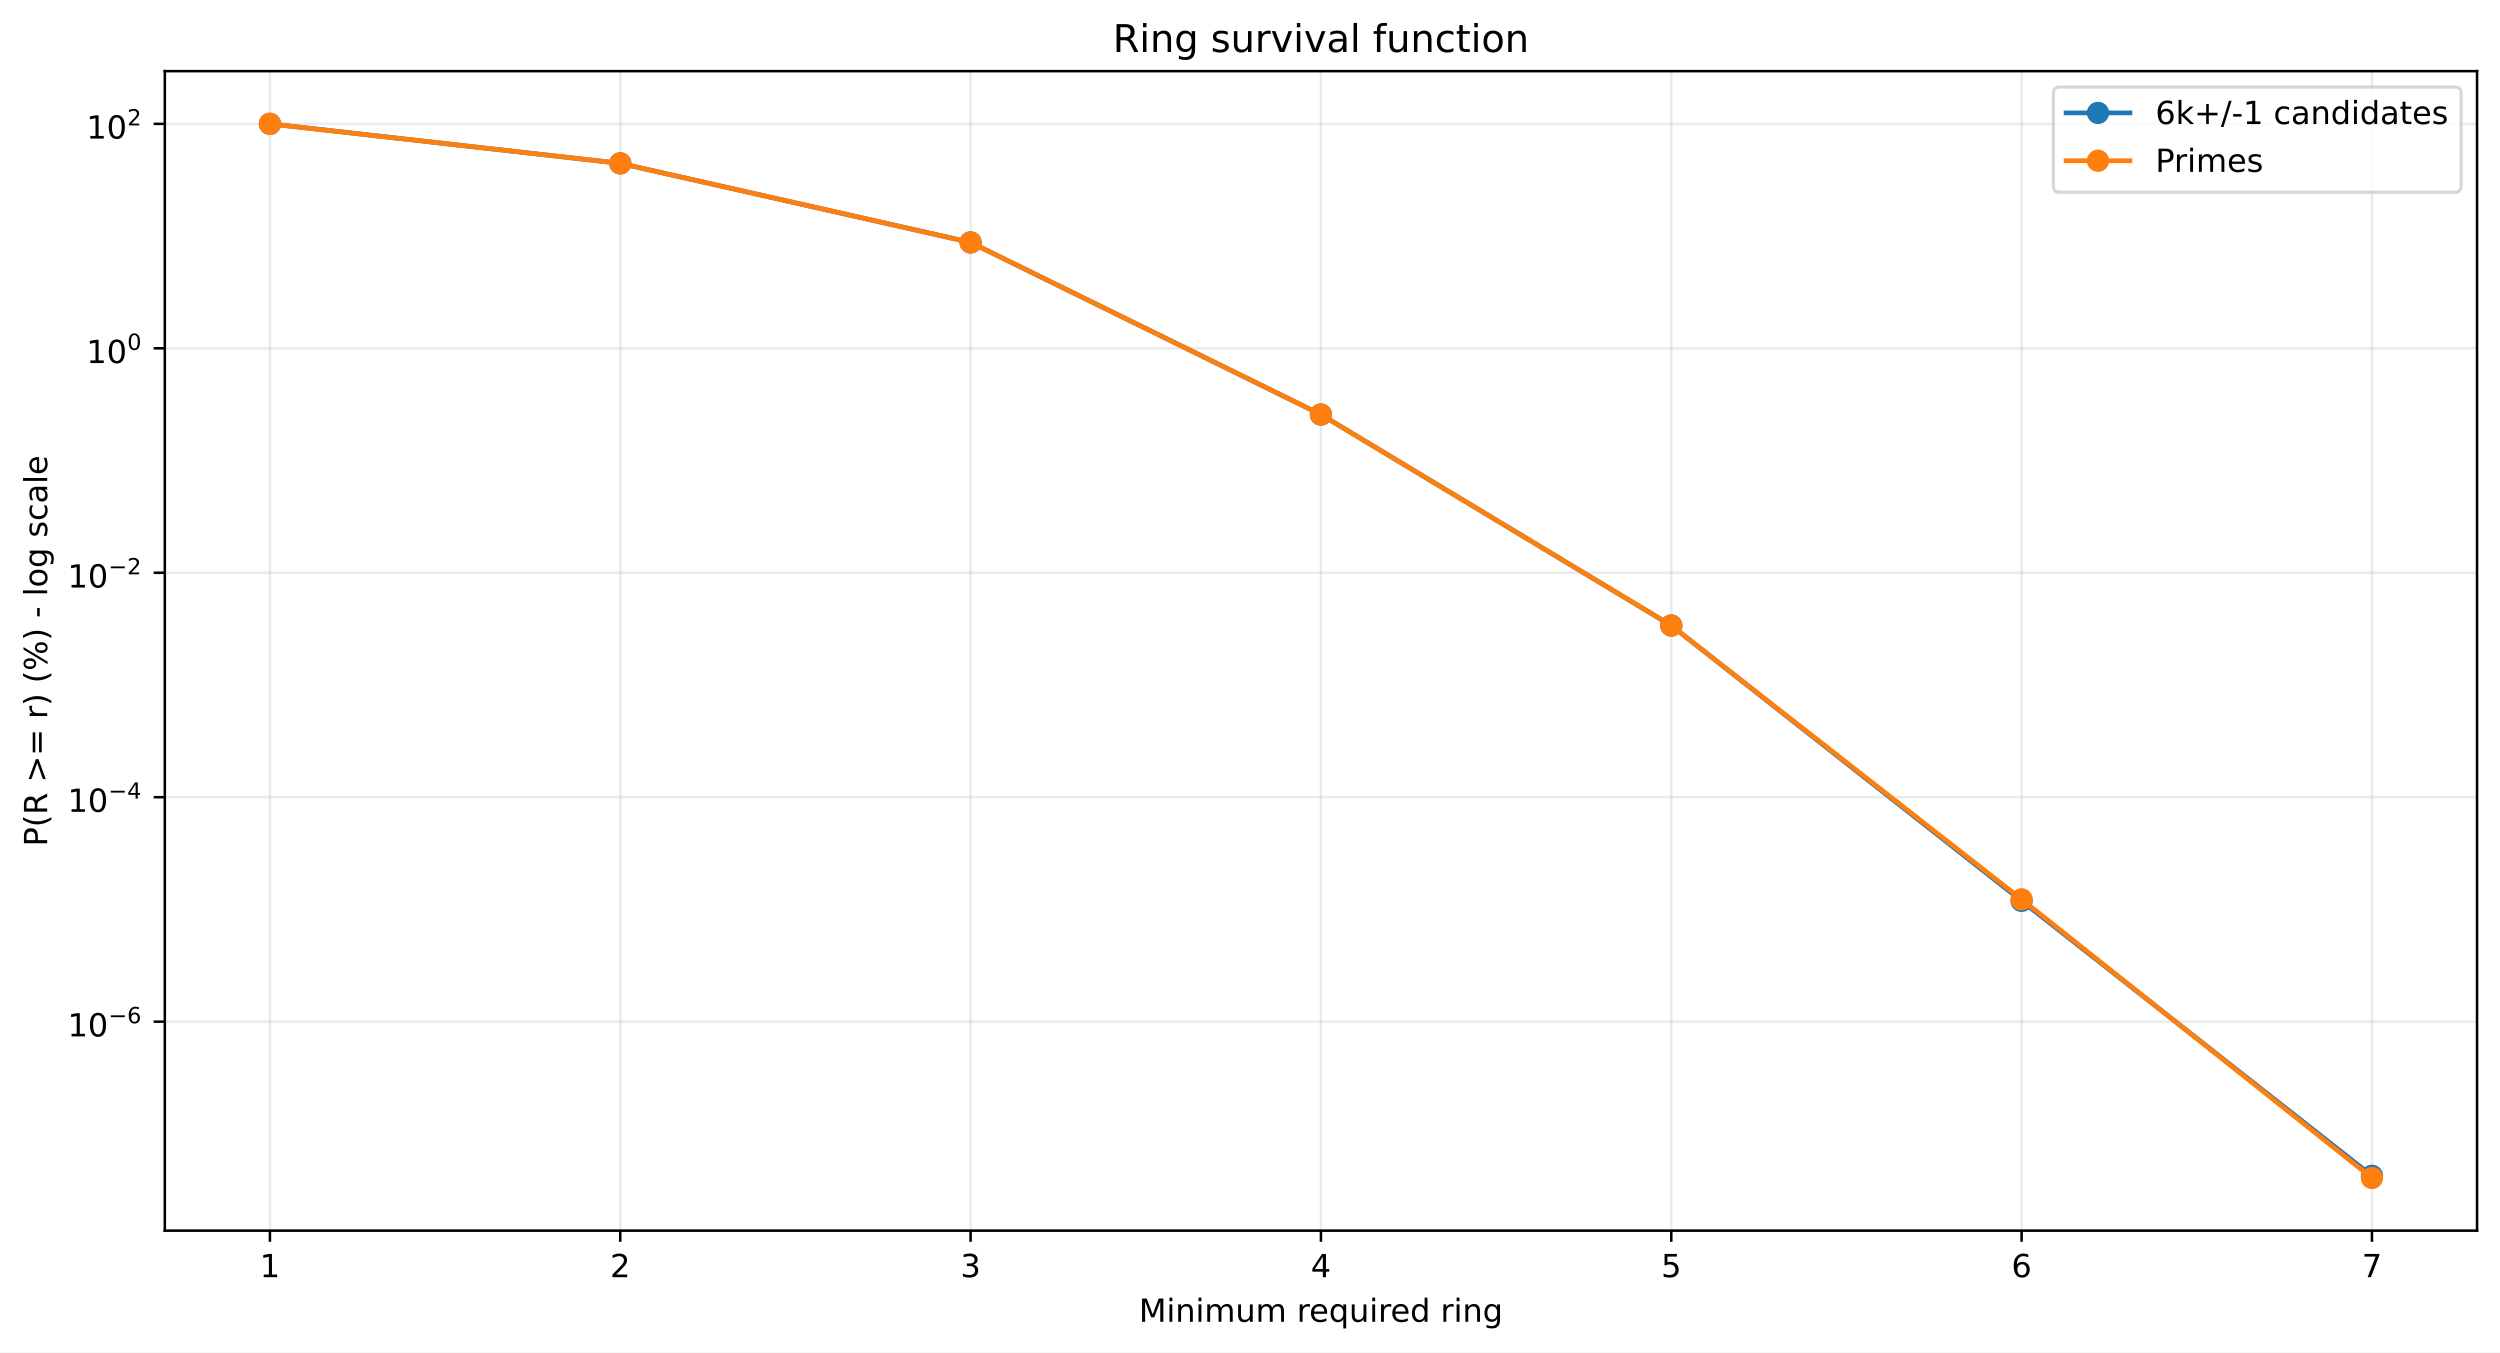
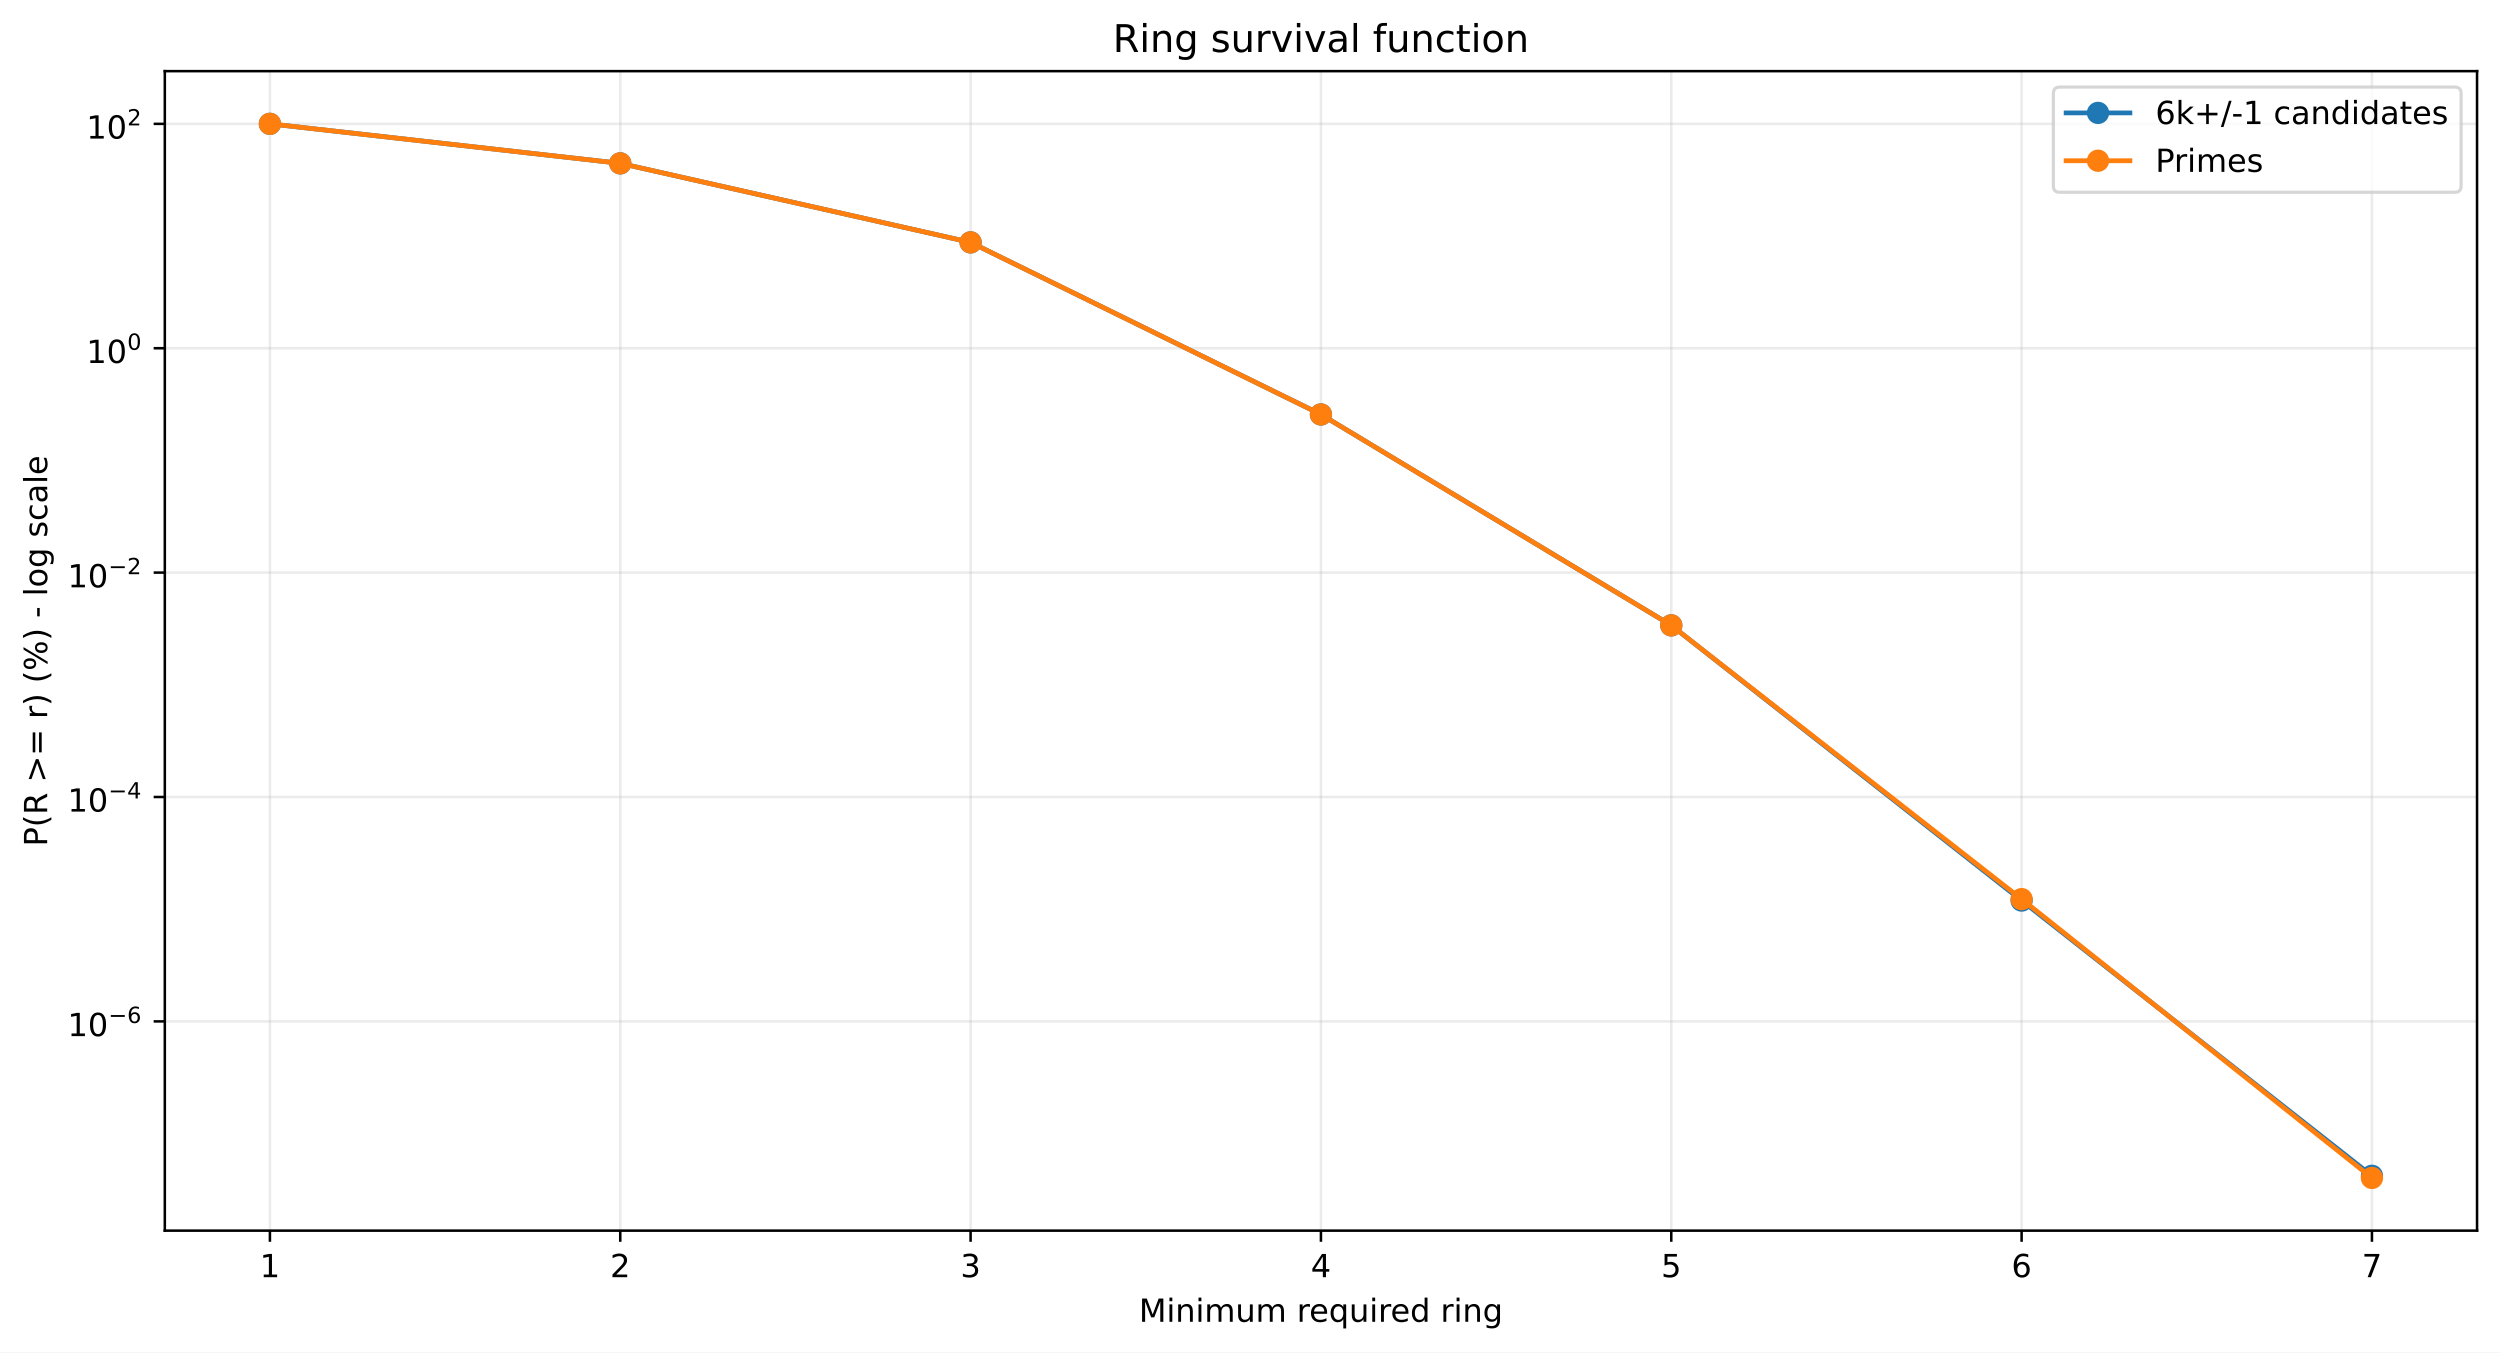
<svg xmlns="http://www.w3.org/2000/svg" xmlns:xlink="http://www.w3.org/1999/xlink" width="784.218pt" height="424.237pt" viewBox="0 0 784.218 424.237" version="1.1">
  <defs>
    <style type="text/css">*{stroke-linejoin: round; stroke-linecap: butt}</style>
  </defs>
  <g id="figure_1">
    <g id="patch_1">
      <path d="M 0 424.237  L 784.218 424.237  L 784.218 0  L 0 0  z " style="fill: #ffffff" />
    </g>
    <g id="axes_1">
      <g id="patch_2">
        <path d="M 51.701 386.036  L 777.018 386.036  L 777.018 22.318  L 51.701 22.318  z " style="fill: #ffffff" />
      </g>
      <g id="matplotlib.axis_1">
        <g id="xtick_1">
          <g id="line2d_1">
-             <path d="M 84.67 386.036  L 84.67 22.318  " clip-path="url(#p8c63c41cb2)" style="fill: none; stroke: #b0b0b0; stroke-opacity: 0.25; stroke-width: 0.8; stroke-linecap: square" />
+             <path d="M 84.67 386.036  L 84.67 22.318  " clip-path="url(#pc9f9dba58c)" style="fill: none; stroke: #b0b0b0; stroke-opacity: 0.25; stroke-width: 0.8; stroke-linecap: square" />
          </g>
          <g id="line2d_2">
            <defs>
-               <path id="m50c40591fe" d="M 0 0  L 0 3.5  " style="stroke: #000000; stroke-width: 0.8" />
+               <path id="mf78f1389d6" d="M 0 0  L 0 3.5  " style="stroke: #000000; stroke-width: 0.8" />
            </defs>
            <g>
-               <use xlink:href="#m50c40591fe" x="84.67" y="386.036" style="stroke: #000000; stroke-width: 0.8" />
+               <use xlink:href="#mf78f1389d6" x="84.67" y="386.036" style="stroke: #000000; stroke-width: 0.8" />
            </g>
          </g>
          <g id="text_1">
            <g transform="translate(81.48852 400.6334) scale(0.1 -0.1)">
              <defs>
                <path id="DejaVuSans-14" d="M 794 531  L 1825 531  L 1825 4091  L 703 3866  L 703 4441  L 1819 4666  L 2450 4666  L 2450 531  L 3481 531  L 3481 0  L 794 0  L 794 531  z " transform="scale(0.015625)" />
              </defs>
              <use xlink:href="#DejaVuSans-14" />
            </g>
          </g>
        </g>
        <g id="xtick_2">
          <g id="line2d_3">
-             <path d="M 194.566 386.036  L 194.566 22.318  " clip-path="url(#p8c63c41cb2)" style="fill: none; stroke: #b0b0b0; stroke-opacity: 0.25; stroke-width: 0.8; stroke-linecap: square" />
+             <path d="M 194.566 386.036  L 194.566 22.318  " clip-path="url(#pc9f9dba58c)" style="fill: none; stroke: #b0b0b0; stroke-opacity: 0.25; stroke-width: 0.8; stroke-linecap: square" />
          </g>
          <g id="line2d_4">
            <g>
-               <use xlink:href="#m50c40591fe" x="194.566" y="386.036" style="stroke: #000000; stroke-width: 0.8" />
+               <use xlink:href="#mf78f1389d6" x="194.566" y="386.036" style="stroke: #000000; stroke-width: 0.8" />
            </g>
          </g>
          <g id="text_2">
            <g transform="translate(191.3851 400.6334) scale(0.1 -0.1)">
              <defs>
                <path id="DejaVuSans-15" d="M 1228 531  L 3431 531  L 3431 0  L 469 0  L 469 531  Q 828 903 1448 1529  Q 2069 2156 2228 2338  Q 2531 2678 2651 2914  Q 2772 3150 2772 3378  Q 2772 3750 2511 3984  Q 2250 4219 1831 4219  Q 1534 4219 1204 4116  Q 875 4013 500 3803  L 500 4441  Q 881 4594 1212 4672  Q 1544 4750 1819 4750  Q 2544 4750 2975 4387  Q 3406 4025 3406 3419  Q 3406 3131 3298 2873  Q 3191 2616 2906 2266  Q 2828 2175 2409 1742  Q 1991 1309 1228 531  z " transform="scale(0.015625)" />
              </defs>
              <use xlink:href="#DejaVuSans-15" />
            </g>
          </g>
        </g>
        <g id="xtick_3">
          <g id="line2d_5">
-             <path d="M 304.463 386.036  L 304.463 22.318  " clip-path="url(#p8c63c41cb2)" style="fill: none; stroke: #b0b0b0; stroke-opacity: 0.25; stroke-width: 0.8; stroke-linecap: square" />
+             <path d="M 304.463 386.036  L 304.463 22.318  " clip-path="url(#pc9f9dba58c)" style="fill: none; stroke: #b0b0b0; stroke-opacity: 0.25; stroke-width: 0.8; stroke-linecap: square" />
          </g>
          <g id="line2d_6">
            <g>
-               <use xlink:href="#m50c40591fe" x="304.463" y="386.036" style="stroke: #000000; stroke-width: 0.8" />
+               <use xlink:href="#mf78f1389d6" x="304.463" y="386.036" style="stroke: #000000; stroke-width: 0.8" />
            </g>
          </g>
          <g id="text_3">
            <g transform="translate(301.2817 400.6334) scale(0.1 -0.1)">
              <defs>
                <path id="DejaVuSans-16" d="M 2597 2516  Q 3050 2419 3304 2112  Q 3559 1806 3559 1356  Q 3559 666 3084 287  Q 2609 -91 1734 -91  Q 1441 -91 1130 -33  Q 819 25 488 141  L 488 750  Q 750 597 1062 519  Q 1375 441 1716 441  Q 2309 441 2620 675  Q 2931 909 2931 1356  Q 2931 1769 2642 2001  Q 2353 2234 1838 2234  L 1294 2234  L 1294 2753  L 1863 2753  Q 2328 2753 2575 2939  Q 2822 3125 2822 3475  Q 2822 3834 2567 4026  Q 2313 4219 1838 4219  Q 1578 4219 1281 4162  Q 984 4106 628 3988  L 628 4550  Q 988 4650 1302 4700  Q 1616 4750 1894 4750  Q 2613 4750 3031 4423  Q 3450 4097 3450 3541  Q 3450 3153 3228 2886  Q 3006 2619 2597 2516  z " transform="scale(0.015625)" />
              </defs>
              <use xlink:href="#DejaVuSans-16" />
            </g>
          </g>
        </g>
        <g id="xtick_4">
          <g id="line2d_7">
-             <path d="M 414.36 386.036  L 414.36 22.318  " clip-path="url(#p8c63c41cb2)" style="fill: none; stroke: #b0b0b0; stroke-opacity: 0.25; stroke-width: 0.8; stroke-linecap: square" />
+             <path d="M 414.36 386.036  L 414.36 22.318  " clip-path="url(#pc9f9dba58c)" style="fill: none; stroke: #b0b0b0; stroke-opacity: 0.25; stroke-width: 0.8; stroke-linecap: square" />
          </g>
          <g id="line2d_8">
            <g>
-               <use xlink:href="#m50c40591fe" x="414.36" y="386.036" style="stroke: #000000; stroke-width: 0.8" />
+               <use xlink:href="#mf78f1389d6" x="414.36" y="386.036" style="stroke: #000000; stroke-width: 0.8" />
            </g>
          </g>
          <g id="text_4">
            <g transform="translate(411.1784 400.6334) scale(0.1 -0.1)">
              <defs>
                <path id="DejaVuSans-17" d="M 2419 4116  L 825 1625  L 2419 1625  L 2419 4116  z M 2253 4666  L 3047 4666  L 3047 1625  L 3713 1625  L 3713 1100  L 3047 1100  L 3047 0  L 2419 0  L 2419 1100  L 313 1100  L 313 1709  L 2253 4666  z " transform="scale(0.015625)" />
              </defs>
              <use xlink:href="#DejaVuSans-17" />
            </g>
          </g>
        </g>
        <g id="xtick_5">
          <g id="line2d_9">
-             <path d="M 524.256 386.036  L 524.256 22.318  " clip-path="url(#p8c63c41cb2)" style="fill: none; stroke: #b0b0b0; stroke-opacity: 0.25; stroke-width: 0.8; stroke-linecap: square" />
+             <path d="M 524.256 386.036  L 524.256 22.318  " clip-path="url(#pc9f9dba58c)" style="fill: none; stroke: #b0b0b0; stroke-opacity: 0.25; stroke-width: 0.8; stroke-linecap: square" />
          </g>
          <g id="line2d_10">
            <g>
-               <use xlink:href="#m50c40591fe" x="524.256" y="386.036" style="stroke: #000000; stroke-width: 0.8" />
+               <use xlink:href="#mf78f1389d6" x="524.256" y="386.036" style="stroke: #000000; stroke-width: 0.8" />
            </g>
          </g>
          <g id="text_5">
            <g transform="translate(521.075 400.6334) scale(0.1 -0.1)">
              <defs>
                <path id="DejaVuSans-18" d="M 691 4666  L 3169 4666  L 3169 4134  L 1269 4134  L 1269 2991  Q 1406 3038 1543 3061  Q 1681 3084 1819 3084  Q 2600 3084 3056 2656  Q 3513 2228 3513 1497  Q 3513 744 3044 326  Q 2575 -91 1722 -91  Q 1428 -91 1123 -41  Q 819 9 494 109  L 494 744  Q 775 591 1075 516  Q 1375 441 1709 441  Q 2250 441 2565 725  Q 2881 1009 2881 1497  Q 2881 1984 2565 2268  Q 2250 2553 1709 2553  Q 1456 2553 1204 2497  Q 953 2441 691 2322  L 691 4666  z " transform="scale(0.015625)" />
              </defs>
              <use xlink:href="#DejaVuSans-18" />
            </g>
          </g>
        </g>
        <g id="xtick_6">
          <g id="line2d_11">
-             <path d="M 634.153 386.036  L 634.153 22.318  " clip-path="url(#p8c63c41cb2)" style="fill: none; stroke: #b0b0b0; stroke-opacity: 0.25; stroke-width: 0.8; stroke-linecap: square" />
+             <path d="M 634.153 386.036  L 634.153 22.318  " clip-path="url(#pc9f9dba58c)" style="fill: none; stroke: #b0b0b0; stroke-opacity: 0.25; stroke-width: 0.8; stroke-linecap: square" />
          </g>
          <g id="line2d_12">
            <g>
-               <use xlink:href="#m50c40591fe" x="634.153" y="386.036" style="stroke: #000000; stroke-width: 0.8" />
+               <use xlink:href="#mf78f1389d6" x="634.153" y="386.036" style="stroke: #000000; stroke-width: 0.8" />
            </g>
          </g>
          <g id="text_6">
            <g transform="translate(630.9716 400.6334) scale(0.1 -0.1)">
              <defs>
                <path id="DejaVuSans-19" d="M 2113 2584  Q 1688 2584 1439 2293  Q 1191 2003 1191 1497  Q 1191 994 1439 701  Q 1688 409 2113 409  Q 2538 409 2786 701  Q 3034 994 3034 1497  Q 3034 2003 2786 2293  Q 2538 2584 2113 2584  z M 3366 4563  L 3366 3988  Q 3128 4100 2886 4159  Q 2644 4219 2406 4219  Q 1781 4219 1451 3797  Q 1122 3375 1075 2522  Q 1259 2794 1537 2939  Q 1816 3084 2150 3084  Q 2853 3084 3261 2657  Q 3669 2231 3669 1497  Q 3669 778 3244 343  Q 2819 -91 2113 -91  Q 1303 -91 875 529  Q 447 1150 447 2328  Q 447 3434 972 4092  Q 1497 4750 2381 4750  Q 2619 4750 2861 4703  Q 3103 4656 3366 4563  z " transform="scale(0.015625)" />
              </defs>
              <use xlink:href="#DejaVuSans-19" />
            </g>
          </g>
        </g>
        <g id="xtick_7">
          <g id="line2d_13">
-             <path d="M 744.049 386.036  L 744.049 22.318  " clip-path="url(#p8c63c41cb2)" style="fill: none; stroke: #b0b0b0; stroke-opacity: 0.25; stroke-width: 0.8; stroke-linecap: square" />
+             <path d="M 744.049 386.036  L 744.049 22.318  " clip-path="url(#pc9f9dba58c)" style="fill: none; stroke: #b0b0b0; stroke-opacity: 0.25; stroke-width: 0.8; stroke-linecap: square" />
          </g>
          <g id="line2d_14">
            <g>
-               <use xlink:href="#m50c40591fe" x="744.049" y="386.036" style="stroke: #000000; stroke-width: 0.8" />
+               <use xlink:href="#mf78f1389d6" x="744.049" y="386.036" style="stroke: #000000; stroke-width: 0.8" />
            </g>
          </g>
          <g id="text_7">
            <g transform="translate(740.8682 400.6334) scale(0.1 -0.1)">
              <defs>
                <path id="DejaVuSans-1a" d="M 525 4666  L 3525 4666  L 3525 4397  L 1831 0  L 1172 0  L 2766 4134  L 525 4134  L 525 4666  z " transform="scale(0.015625)" />
              </defs>
              <use xlink:href="#DejaVuSans-1a" />
            </g>
          </g>
        </g>
        <g id="text_8">
          <g transform="translate(357.2737 414.6342) scale(0.1 -0.1)">
            <defs>
              <path id="DejaVuSans-30" d="M 628 4666  L 1569 4666  L 2759 1491  L 3956 4666  L 4897 4666  L 4897 0  L 4281 0  L 4281 4097  L 3078 897  L 2444 897  L 1241 4097  L 1241 0  L 628 0  L 628 4666  z " transform="scale(0.015625)" />
              <path id="DejaVuSans-4c" d="M 603 3500  L 1178 3500  L 1178 0  L 603 0  L 603 3500  z M 603 4863  L 1178 4863  L 1178 4134  L 603 4134  L 603 4863  z " transform="scale(0.015625)" />
              <path id="DejaVuSans-51" d="M 3513 2113  L 3513 0  L 2938 0  L 2938 2094  Q 2938 2591 2744 2837  Q 2550 3084 2163 3084  Q 1697 3084 1428 2787  Q 1159 2491 1159 1978  L 1159 0  L 581 0  L 581 3500  L 1159 3500  L 1159 2956  Q 1366 3272 1645 3428  Q 1925 3584 2291 3584  Q 2894 3584 3203 3211  Q 3513 2838 3513 2113  z " transform="scale(0.015625)" />
              <path id="DejaVuSans-50" d="M 3328 2828  Q 3544 3216 3844 3400  Q 4144 3584 4550 3584  Q 5097 3584 5394 3201  Q 5691 2819 5691 2113  L 5691 0  L 5113 0  L 5113 2094  Q 5113 2597 4934 2840  Q 4756 3084 4391 3084  Q 3944 3084 3684 2787  Q 3425 2491 3425 1978  L 3425 0  L 2847 0  L 2847 2094  Q 2847 2600 2669 2842  Q 2491 3084 2119 3084  Q 1678 3084 1418 2786  Q 1159 2488 1159 1978  L 1159 0  L 581 0  L 581 3500  L 1159 3500  L 1159 2956  Q 1356 3278 1631 3431  Q 1906 3584 2284 3584  Q 2666 3584 2933 3390  Q 3200 3197 3328 2828  z " transform="scale(0.015625)" />
              <path id="DejaVuSans-58" d="M 544 1381  L 544 3500  L 1119 3500  L 1119 1403  Q 1119 906 1312 657  Q 1506 409 1894 409  Q 2359 409 2629 706  Q 2900 1003 2900 1516  L 2900 3500  L 3475 3500  L 3475 0  L 2900 0  L 2900 538  Q 2691 219 2414 64  Q 2138 -91 1772 -91  Q 1169 -91 856 284  Q 544 659 544 1381  z M 1991 3584  L 1991 3584  z " transform="scale(0.015625)" />
              <path id="DejaVuSans-3" transform="scale(0.015625)" />
              <path id="DejaVuSans-55" d="M 2631 2963  Q 2534 3019 2420 3045  Q 2306 3072 2169 3072  Q 1681 3072 1420 2755  Q 1159 2438 1159 1844  L 1159 0  L 581 0  L 581 3500  L 1159 3500  L 1159 2956  Q 1341 3275 1631 3429  Q 1922 3584 2338 3584  Q 2397 3584 2469 3576  Q 2541 3569 2628 3553  L 2631 2963  z " transform="scale(0.015625)" />
              <path id="DejaVuSans-48" d="M 3597 1894  L 3597 1613  L 953 1613  Q 991 1019 1311 708  Q 1631 397 2203 397  Q 2534 397 2845 478  Q 3156 559 3463 722  L 3463 178  Q 3153 47 2828 -22  Q 2503 -91 2169 -91  Q 1331 -91 842 396  Q 353 884 353 1716  Q 353 2575 817 3079  Q 1281 3584 2069 3584  Q 2775 3584 3186 3129  Q 3597 2675 3597 1894  z M 3022 2063  Q 3016 2534 2758 2815  Q 2500 3097 2075 3097  Q 1594 3097 1305 2825  Q 1016 2553 972 2059  L 3022 2063  z " transform="scale(0.015625)" />
              <path id="DejaVuSans-54" d="M 947 1747  Q 947 1113 1208 752  Q 1469 391 1925 391  Q 2381 391 2643 752  Q 2906 1113 2906 1747  Q 2906 2381 2643 2742  Q 2381 3103 1925 3103  Q 1469 3103 1208 2742  Q 947 2381 947 1747  z M 2906 525  Q 2725 213 2448 61  Q 2172 -91 1784 -91  Q 1150 -91 751 415  Q 353 922 353 1747  Q 353 2572 751 3078  Q 1150 3584 1784 3584  Q 2172 3584 2448 3432  Q 2725 3281 2906 2969  L 2906 3500  L 3481 3500  L 3481 -1331  L 2906 -1331  L 2906 525  z " transform="scale(0.015625)" />
              <path id="DejaVuSans-47" d="M 2906 2969  L 2906 4863  L 3481 4863  L 3481 0  L 2906 0  L 2906 525  Q 2725 213 2448 61  Q 2172 -91 1784 -91  Q 1150 -91 751 415  Q 353 922 353 1747  Q 353 2572 751 3078  Q 1150 3584 1784 3584  Q 2172 3584 2448 3432  Q 2725 3281 2906 2969  z M 947 1747  Q 947 1113 1208 752  Q 1469 391 1925 391  Q 2381 391 2643 752  Q 2906 1113 2906 1747  Q 2906 2381 2643 2742  Q 2381 3103 1925 3103  Q 1469 3103 1208 2742  Q 947 2381 947 1747  z " transform="scale(0.015625)" />
              <path id="DejaVuSans-4a" d="M 2906 1791  Q 2906 2416 2648 2759  Q 2391 3103 1925 3103  Q 1463 3103 1205 2759  Q 947 2416 947 1791  Q 947 1169 1205 825  Q 1463 481 1925 481  Q 2391 481 2648 825  Q 2906 1169 2906 1791  z M 3481 434  Q 3481 -459 3084 -895  Q 2688 -1331 1869 -1331  Q 1566 -1331 1297 -1286  Q 1028 -1241 775 -1147  L 775 -588  Q 1028 -725 1275 -790  Q 1522 -856 1778 -856  Q 2344 -856 2625 -561  Q 2906 -266 2906 331  L 2906 616  Q 2728 306 2450 153  Q 2172 0 1784 0  Q 1141 0 747 490  Q 353 981 353 1791  Q 353 2603 747 3093  Q 1141 3584 1784 3584  Q 2172 3584 2450 3431  Q 2728 3278 2906 2969  L 2906 3500  L 3481 3500  L 3481 434  z " transform="scale(0.015625)" />
            </defs>
            <use xlink:href="#DejaVuSans-30" />
            <use xlink:href="#DejaVuSans-4c" transform="translate(86.28125 0)" />
            <use xlink:href="#DejaVuSans-51" transform="translate(114.0625 0)" />
            <use xlink:href="#DejaVuSans-4c" transform="translate(177.4375 0)" />
            <use xlink:href="#DejaVuSans-50" transform="translate(205.2188 0)" />
            <use xlink:href="#DejaVuSans-58" transform="translate(302.625 0)" />
            <use xlink:href="#DejaVuSans-50" transform="translate(366 0)" />
            <use xlink:href="#DejaVuSans-3" transform="translate(463.4062 0)" />
            <use xlink:href="#DejaVuSans-55" transform="translate(495.1875 0)" />
            <use xlink:href="#DejaVuSans-48" transform="translate(534.0938 0)" />
            <use xlink:href="#DejaVuSans-54" transform="translate(595.625 0)" />
            <use xlink:href="#DejaVuSans-58" transform="translate(659.1094 0)" />
            <use xlink:href="#DejaVuSans-4c" transform="translate(722.4844 0)" />
            <use xlink:href="#DejaVuSans-55" transform="translate(750.2656 0)" />
            <use xlink:href="#DejaVuSans-48" transform="translate(789.1719 0)" />
            <use xlink:href="#DejaVuSans-47" transform="translate(850.7031 0)" />
            <use xlink:href="#DejaVuSans-3" transform="translate(914.1875 0)" />
            <use xlink:href="#DejaVuSans-55" transform="translate(945.9688 0)" />
            <use xlink:href="#DejaVuSans-4c" transform="translate(987.0781 0)" />
            <use xlink:href="#DejaVuSans-51" transform="translate(1014.859 0)" />
            <use xlink:href="#DejaVuSans-4a" transform="translate(1078.234 0)" />
          </g>
        </g>
      </g>
      <g id="matplotlib.axis_2">
        <g id="ytick_1">
          <g id="line2d_15">
-             <path d="M 51.701 320.486  L 777.018 320.486  " clip-path="url(#p8c63c41cb2)" style="fill: none; stroke: #b0b0b0; stroke-opacity: 0.25; stroke-width: 0.8; stroke-linecap: square" />
+             <path d="M 51.701 320.397  L 777.018 320.397  " clip-path="url(#pc9f9dba58c)" style="fill: none; stroke: #b0b0b0; stroke-opacity: 0.25; stroke-width: 0.8; stroke-linecap: square" />
          </g>
          <g id="line2d_16">
            <defs>
-               <path id="m45de22e3ee" d="M 0 0  L -3.5 0  " style="stroke: #000000; stroke-width: 0.8" />
+               <path id="m9c9ad3be59" d="M 0 0  L -3.5 0  " style="stroke: #000000; stroke-width: 0.8" />
            </defs>
            <g>
-               <use xlink:href="#m45de22e3ee" x="51.701" y="320.486" style="stroke: #000000; stroke-width: 0.8" />
+               <use xlink:href="#m9c9ad3be59" x="51.701" y="320.397" style="stroke: #000000; stroke-width: 0.8" />
            </g>
          </g>
          <g id="text_9">
-             <g transform="translate(21.20078 325.1855) scale(0.1 -0.1)">
+             <g transform="translate(21.20078 325.0965) scale(0.1 -0.1)">
              <defs>
                <path id="DejaVuSans-13" d="M 2034 4250  Q 1547 4250 1301 3770  Q 1056 3291 1056 2328  Q 1056 1369 1301 889  Q 1547 409 2034 409  Q 2525 409 2770 889  Q 3016 1369 3016 2328  Q 3016 3291 2770 3770  Q 2525 4250 2034 4250  z M 2034 4750  Q 2819 4750 3233 4129  Q 3647 3509 3647 2328  Q 3647 1150 3233 529  Q 2819 -91 2034 -91  Q 1250 -91 836 529  Q 422 1150 422 2328  Q 422 3509 836 4129  Q 1250 4750 2034 4750  z " transform="scale(0.015625)" />
                <path id="DejaVuSans-c9c" d="M 678 2272  L 4684 2272  L 4684 1741  L 678 1741  L 678 2272  z " transform="scale(0.015625)" />
              </defs>
              <use xlink:href="#DejaVuSans-14" transform="translate(0 0.746875)" />
              <use xlink:href="#DejaVuSans-13" transform="translate(63.62305 0.746875)" />
              <use xlink:href="#DejaVuSans-c9c" transform="translate(128.2031 42.04688) scale(0.7)" />
              <use xlink:href="#DejaVuSans-19" transform="translate(186.8555 42.04688) scale(0.7)" />
            </g>
          </g>
        </g>
        <g id="ytick_2">
          <g id="line2d_17">
-             <path d="M 51.701 250.077  L 777.018 250.077  " clip-path="url(#p8c63c41cb2)" style="fill: none; stroke: #b0b0b0; stroke-opacity: 0.25; stroke-width: 0.8; stroke-linecap: square" />
+             <path d="M 51.701 250.01  L 777.018 250.01  " clip-path="url(#pc9f9dba58c)" style="fill: none; stroke: #b0b0b0; stroke-opacity: 0.25; stroke-width: 0.8; stroke-linecap: square" />
          </g>
          <g id="line2d_18">
            <g>
-               <use xlink:href="#m45de22e3ee" x="51.701" y="250.077" style="stroke: #000000; stroke-width: 0.8" />
+               <use xlink:href="#m9c9ad3be59" x="51.701" y="250.01" style="stroke: #000000; stroke-width: 0.8" />
            </g>
          </g>
          <g id="text_10">
-             <g transform="translate(21.20078 254.7268) scale(0.1 -0.1)">
+             <g transform="translate(21.20078 254.6601) scale(0.1 -0.1)">
              <use xlink:href="#DejaVuSans-14" transform="translate(0 0.665625)" />
              <use xlink:href="#DejaVuSans-13" transform="translate(63.62305 0.665625)" />
              <use xlink:href="#DejaVuSans-c9c" transform="translate(128.2031 41.96563) scale(0.7)" />
              <use xlink:href="#DejaVuSans-17" transform="translate(186.8555 41.96563) scale(0.7)" />
            </g>
          </g>
        </g>
        <g id="ytick_3">
          <g id="line2d_19">
-             <path d="M 51.701 179.668  L 777.018 179.668  " clip-path="url(#p8c63c41cb2)" style="fill: none; stroke: #b0b0b0; stroke-opacity: 0.25; stroke-width: 0.8; stroke-linecap: square" />
+             <path d="M 51.701 179.624  L 777.018 179.624  " clip-path="url(#pc9f9dba58c)" style="fill: none; stroke: #b0b0b0; stroke-opacity: 0.25; stroke-width: 0.8; stroke-linecap: square" />
          </g>
          <g id="line2d_20">
            <g>
-               <use xlink:href="#m45de22e3ee" x="51.701" y="179.668" style="stroke: #000000; stroke-width: 0.8" />
+               <use xlink:href="#m9c9ad3be59" x="51.701" y="179.624" style="stroke: #000000; stroke-width: 0.8" />
            </g>
          </g>
          <g id="text_11">
-             <g transform="translate(21.20078 184.3681) scale(0.1 -0.1)">
+             <g transform="translate(21.20078 184.3236) scale(0.1 -0.1)">
              <use xlink:href="#DejaVuSans-14" transform="translate(0 0.746875)" />
              <use xlink:href="#DejaVuSans-13" transform="translate(63.62305 0.746875)" />
              <use xlink:href="#DejaVuSans-c9c" transform="translate(128.2031 42.04688) scale(0.7)" />
              <use xlink:href="#DejaVuSans-15" transform="translate(186.8555 42.04688) scale(0.7)" />
            </g>
          </g>
        </g>
        <g id="ytick_4">
          <g id="line2d_21">
-             <path d="M 51.701 109.259  L 777.018 109.259  " clip-path="url(#p8c63c41cb2)" style="fill: none; stroke: #b0b0b0; stroke-opacity: 0.25; stroke-width: 0.8; stroke-linecap: square" />
+             <path d="M 51.701 109.237  L 777.018 109.237  " clip-path="url(#pc9f9dba58c)" style="fill: none; stroke: #b0b0b0; stroke-opacity: 0.25; stroke-width: 0.8; stroke-linecap: square" />
          </g>
          <g id="line2d_22">
            <g>
-               <use xlink:href="#m45de22e3ee" x="51.701" y="109.259" style="stroke: #000000; stroke-width: 0.8" />
+               <use xlink:href="#m9c9ad3be59" x="51.701" y="109.237" style="stroke: #000000; stroke-width: 0.8" />
            </g>
          </g>
          <g id="text_12">
-             <g transform="translate(27.10078 113.9594) scale(0.1 -0.1)">
+             <g transform="translate(27.10078 113.9372) scale(0.1 -0.1)">
              <use xlink:href="#DejaVuSans-14" transform="translate(0 0.746875)" />
              <use xlink:href="#DejaVuSans-13" transform="translate(63.62305 0.746875)" />
              <use xlink:href="#DejaVuSans-13" transform="translate(128.2031 42.04688) scale(0.7)" />
            </g>
          </g>
        </g>
        <g id="ytick_5">
          <g id="line2d_23">
-             <path d="M 51.701 38.851  L 777.018 38.851  " clip-path="url(#p8c63c41cb2)" style="fill: none; stroke: #b0b0b0; stroke-opacity: 0.25; stroke-width: 0.8; stroke-linecap: square" />
+             <path d="M 51.701 38.851  L 777.018 38.851  " clip-path="url(#pc9f9dba58c)" style="fill: none; stroke: #b0b0b0; stroke-opacity: 0.25; stroke-width: 0.8; stroke-linecap: square" />
          </g>
          <g id="line2d_24">
            <g>
-               <use xlink:href="#m45de22e3ee" x="51.701" y="38.851" style="stroke: #000000; stroke-width: 0.8" />
+               <use xlink:href="#m9c9ad3be59" x="51.701" y="38.851" style="stroke: #000000; stroke-width: 0.8" />
            </g>
          </g>
          <g id="text_13">
            <g transform="translate(27.10078 43.55075) scale(0.1 -0.1)">
              <use xlink:href="#DejaVuSans-14" transform="translate(0 0.746875)" />
              <use xlink:href="#DejaVuSans-13" transform="translate(63.62305 0.746875)" />
              <use xlink:href="#DejaVuSans-15" transform="translate(128.2031 42.04688) scale(0.7)" />
            </g>
          </g>
        </g>
        <g id="text_14">
          <g transform="translate(14.79844 265.4996) rotate(-90) scale(0.1 -0.1)">
            <defs>
              <path id="DejaVuSans-33" d="M 1259 4147  L 1259 2394  L 2053 2394  Q 2494 2394 2734 2622  Q 2975 2850 2975 3272  Q 2975 3691 2734 3919  Q 2494 4147 2053 4147  L 1259 4147  z M 628 4666  L 2053 4666  Q 2838 4666 3239 4311  Q 3641 3956 3641 3272  Q 3641 2581 3239 2228  Q 2838 1875 2053 1875  L 1259 1875  L 1259 0  L 628 0  L 628 4666  z " transform="scale(0.015625)" />
              <path id="DejaVuSans-b" d="M 1984 4856  Q 1566 4138 1362 3434  Q 1159 2731 1159 2009  Q 1159 1288 1364 580  Q 1569 -128 1984 -844  L 1484 -844  Q 1016 -109 783 600  Q 550 1309 550 2009  Q 550 2706 781 3412  Q 1013 4119 1484 4856  L 1984 4856  z " transform="scale(0.015625)" />
              <path id="DejaVuSans-35" d="M 2841 2188  Q 3044 2119 3236 1894  Q 3428 1669 3622 1275  L 4263 0  L 3584 0  L 2988 1197  Q 2756 1666 2539 1819  Q 2322 1972 1947 1972  L 1259 1972  L 1259 0  L 628 0  L 628 4666  L 2053 4666  Q 2853 4666 3247 4331  Q 3641 3997 3641 3322  Q 3641 2881 3436 2590  Q 3231 2300 2841 2188  z M 1259 4147  L 1259 2491  L 2053 2491  Q 2509 2491 2742 2702  Q 2975 2913 2975 3322  Q 2975 3731 2742 3939  Q 2509 4147 2053 4147  L 1259 4147  z " transform="scale(0.015625)" />
              <path id="DejaVuSans-21" d="M 678 3150  L 678 3719  L 4684 2266  L 4684 1747  L 678 294  L 678 863  L 3897 2003  L 678 3150  z " transform="scale(0.015625)" />
              <path id="DejaVuSans-20" d="M 678 2906  L 4684 2906  L 4684 2381  L 678 2381  L 678 2906  z M 678 1631  L 4684 1631  L 4684 1100  L 678 1100  L 678 1631  z " transform="scale(0.015625)" />
              <path id="DejaVuSans-c" d="M 513 4856  L 1013 4856  Q 1481 4119 1714 3412  Q 1947 2706 1947 2009  Q 1947 1309 1714 600  Q 1481 -109 1013 -844  L 513 -844  Q 928 -128 1133 580  Q 1338 1288 1338 2009  Q 1338 2731 1133 3434  Q 928 4138 513 4856  z " transform="scale(0.015625)" />
              <path id="DejaVuSans-8" d="M 4653 2053  Q 4381 2053 4226 1822  Q 4072 1591 4072 1178  Q 4072 772 4226 539  Q 4381 306 4653 306  Q 4919 306 5073 539  Q 5228 772 5228 1178  Q 5228 1588 5073 1820  Q 4919 2053 4653 2053  z M 4653 2450  Q 5147 2450 5437 2106  Q 5728 1763 5728 1178  Q 5728 594 5436 251  Q 5144 -91 4653 -91  Q 4153 -91 3862 251  Q 3572 594 3572 1178  Q 3572 1766 3864 2108  Q 4156 2450 4653 2450  z M 1428 4353  Q 1159 4353 1004 4120  Q 850 3888 850 3481  Q 850 3069 1003 2837  Q 1156 2606 1428 2606  Q 1700 2606 1854 2837  Q 2009 3069 2009 3481  Q 2009 3884 1853 4118  Q 1697 4353 1428 4353  z M 4250 4750  L 4750 4750  L 1831 -91  L 1331 -91  L 4250 4750  z M 1428 4750  Q 1922 4750 2215 4408  Q 2509 4066 2509 3481  Q 2509 2891 2217 2550  Q 1925 2209 1428 2209  Q 931 2209 642 2551  Q 353 2894 353 3481  Q 353 4063 643 4406  Q 934 4750 1428 4750  z " transform="scale(0.015625)" />
              <path id="DejaVuSans-10" d="M 313 2009  L 1997 2009  L 1997 1497  L 313 1497  L 313 2009  z " transform="scale(0.015625)" />
              <path id="DejaVuSans-4f" d="M 603 4863  L 1178 4863  L 1178 0  L 603 0  L 603 4863  z " transform="scale(0.015625)" />
              <path id="DejaVuSans-52" d="M 1959 3097  Q 1497 3097 1228 2736  Q 959 2375 959 1747  Q 959 1119 1226 758  Q 1494 397 1959 397  Q 2419 397 2687 759  Q 2956 1122 2956 1747  Q 2956 2369 2687 2733  Q 2419 3097 1959 3097  z M 1959 3584  Q 2709 3584 3137 3096  Q 3566 2609 3566 1747  Q 3566 888 3137 398  Q 2709 -91 1959 -91  Q 1206 -91 779 398  Q 353 888 353 1747  Q 353 2609 779 3096  Q 1206 3584 1959 3584  z " transform="scale(0.015625)" />
              <path id="DejaVuSans-56" d="M 2834 3397  L 2834 2853  Q 2591 2978 2328 3040  Q 2066 3103 1784 3103  Q 1356 3103 1142 2972  Q 928 2841 928 2578  Q 928 2378 1081 2264  Q 1234 2150 1697 2047  L 1894 2003  Q 2506 1872 2764 1633  Q 3022 1394 3022 966  Q 3022 478 2636 193  Q 2250 -91 1575 -91  Q 1294 -91 989 -36  Q 684 19 347 128  L 347 722  Q 666 556 975 473  Q 1284 391 1588 391  Q 1994 391 2212 530  Q 2431 669 2431 922  Q 2431 1156 2273 1281  Q 2116 1406 1581 1522  L 1381 1569  Q 847 1681 609 1914  Q 372 2147 372 2553  Q 372 3047 722 3315  Q 1072 3584 1716 3584  Q 2034 3584 2315 3537  Q 2597 3491 2834 3397  z " transform="scale(0.015625)" />
              <path id="DejaVuSans-46" d="M 3122 3366  L 3122 2828  Q 2878 2963 2633 3030  Q 2388 3097 2138 3097  Q 1578 3097 1268 2742  Q 959 2388 959 1747  Q 959 1106 1268 751  Q 1578 397 2138 397  Q 2388 397 2633 464  Q 2878 531 3122 666  L 3122 134  Q 2881 22 2623 -34  Q 2366 -91 2075 -91  Q 1284 -91 818 406  Q 353 903 353 1747  Q 353 2603 823 3093  Q 1294 3584 2113 3584  Q 2378 3584 2631 3529  Q 2884 3475 3122 3366  z " transform="scale(0.015625)" />
              <path id="DejaVuSans-44" d="M 2194 1759  Q 1497 1759 1228 1600  Q 959 1441 959 1056  Q 959 750 1161 570  Q 1363 391 1709 391  Q 2188 391 2477 730  Q 2766 1069 2766 1631  L 2766 1759  L 2194 1759  z M 3341 1997  L 3341 0  L 2766 0  L 2766 531  Q 2569 213 2275 61  Q 1981 -91 1556 -91  Q 1019 -91 701 211  Q 384 513 384 1019  Q 384 1609 779 1909  Q 1175 2209 1959 2209  L 2766 2209  L 2766 2266  Q 2766 2663 2505 2880  Q 2244 3097 1772 3097  Q 1472 3097 1187 3025  Q 903 2953 641 2809  L 641 3341  Q 956 3463 1253 3523  Q 1550 3584 1831 3584  Q 2591 3584 2966 3190  Q 3341 2797 3341 1997  z " transform="scale(0.015625)" />
            </defs>
            <use xlink:href="#DejaVuSans-33" />
            <use xlink:href="#DejaVuSans-b" transform="translate(60.29688 0)" />
            <use xlink:href="#DejaVuSans-35" transform="translate(99.3125 0)" />
            <use xlink:href="#DejaVuSans-3" transform="translate(168.7969 0)" />
            <use xlink:href="#DejaVuSans-21" transform="translate(200.5781 0)" />
            <use xlink:href="#DejaVuSans-20" transform="translate(284.375 0)" />
            <use xlink:href="#DejaVuSans-3" transform="translate(368.1719 0)" />
            <use xlink:href="#DejaVuSans-55" transform="translate(399.9531 0)" />
            <use xlink:href="#DejaVuSans-c" transform="translate(441.0625 0)" />
            <use xlink:href="#DejaVuSans-3" transform="translate(480.0781 0)" />
            <use xlink:href="#DejaVuSans-b" transform="translate(511.8594 0)" />
            <use xlink:href="#DejaVuSans-8" transform="translate(550.875 0)" />
            <use xlink:href="#DejaVuSans-c" transform="translate(645.8906 0)" />
            <use xlink:href="#DejaVuSans-3" transform="translate(684.9062 0)" />
            <use xlink:href="#DejaVuSans-10" transform="translate(716.6875 0)" />
            <use xlink:href="#DejaVuSans-3" transform="translate(752.7656 0)" />
            <use xlink:href="#DejaVuSans-4f" transform="translate(784.5469 0)" />
            <use xlink:href="#DejaVuSans-52" transform="translate(812.3281 0)" />
            <use xlink:href="#DejaVuSans-4a" transform="translate(873.5156 0)" />
            <use xlink:href="#DejaVuSans-3" transform="translate(937 0)" />
            <use xlink:href="#DejaVuSans-56" transform="translate(968.7812 0)" />
            <use xlink:href="#DejaVuSans-46" transform="translate(1020.875 0)" />
            <use xlink:href="#DejaVuSans-44" transform="translate(1075.859 0)" />
            <use xlink:href="#DejaVuSans-4f" transform="translate(1137.141 0)" />
            <use xlink:href="#DejaVuSans-48" transform="translate(1164.922 0)" />
          </g>
        </g>
      </g>
      <g id="line2d_25">
-         <path d="M 84.67 38.851  L 194.566 51.249  L 304.463 76.046  L 414.36 130.039  L 524.256 196.219  L 634.153 282.599  L 744.049 368.837  " clip-path="url(#p8c63c41cb2)" style="fill: none; stroke: #1f77b4; stroke-width: 1.5; stroke-linecap: square" />
+         <path d="M 84.67 38.851  L 194.566 51.245  L 304.463 76.034  L 414.36 130.01  L 524.256 196.171  L 634.153 282.494  L 744.049 368.834  " clip-path="url(#pc9f9dba58c)" style="fill: none; stroke: #1f77b4; stroke-width: 1.5; stroke-linecap: square" />
        <defs>
-           <path id="m524369c94d" d="M 0 3  C 0.796 3 1.559 2.684 2.121 2.121  C 2.684 1.559 3 0.796 3 0  C 3 -0.796 2.684 -1.559 2.121 -2.121  C 1.559 -2.684 0.796 -3 0 -3  C -0.796 -3 -1.559 -2.684 -2.121 -2.121  C -2.684 -1.559 -3 -0.796 -3 0  C -3 0.796 -2.684 1.559 -2.121 2.121  C -1.559 2.684 -0.796 3 0 3  z " style="stroke: #1f77b4" />
+           <path id="md4494c460f" d="M 0 3  C 0.796 3 1.559 2.684 2.121 2.121  C 2.684 1.559 3 0.796 3 0  C 3 -0.796 2.684 -1.559 2.121 -2.121  C 1.559 -2.684 0.796 -3 0 -3  C -0.796 -3 -1.559 -2.684 -2.121 -2.121  C -2.684 -1.559 -3 -0.796 -3 0  C -3 0.796 -2.684 1.559 -2.121 2.121  C -1.559 2.684 -0.796 3 0 3  z " style="stroke: #1f77b4" />
        </defs>
-         <g clip-path="url(#p8c63c41cb2)">
-           <use xlink:href="#m524369c94d" x="84.67" y="38.851" style="fill: #1f77b4; stroke: #1f77b4" />
-           <use xlink:href="#m524369c94d" x="194.566" y="51.249" style="fill: #1f77b4; stroke: #1f77b4" />
-           <use xlink:href="#m524369c94d" x="304.463" y="76.046" style="fill: #1f77b4; stroke: #1f77b4" />
-           <use xlink:href="#m524369c94d" x="414.36" y="130.039" style="fill: #1f77b4; stroke: #1f77b4" />
-           <use xlink:href="#m524369c94d" x="524.256" y="196.219" style="fill: #1f77b4; stroke: #1f77b4" />
-           <use xlink:href="#m524369c94d" x="634.153" y="282.599" style="fill: #1f77b4; stroke: #1f77b4" />
-           <use xlink:href="#m524369c94d" x="744.049" y="368.837" style="fill: #1f77b4; stroke: #1f77b4" />
+         <g clip-path="url(#pc9f9dba58c)">
+           <use xlink:href="#md4494c460f" x="84.67" y="38.851" style="fill: #1f77b4; stroke: #1f77b4" />
+           <use xlink:href="#md4494c460f" x="194.566" y="51.245" style="fill: #1f77b4; stroke: #1f77b4" />
+           <use xlink:href="#md4494c460f" x="304.463" y="76.034" style="fill: #1f77b4; stroke: #1f77b4" />
+           <use xlink:href="#md4494c460f" x="414.36" y="130.01" style="fill: #1f77b4; stroke: #1f77b4" />
+           <use xlink:href="#md4494c460f" x="524.256" y="196.171" style="fill: #1f77b4; stroke: #1f77b4" />
+           <use xlink:href="#md4494c460f" x="634.153" y="282.494" style="fill: #1f77b4; stroke: #1f77b4" />
+           <use xlink:href="#md4494c460f" x="744.049" y="368.834" style="fill: #1f77b4; stroke: #1f77b4" />
        </g>
      </g>
      <g id="line2d_26">
-         <path d="M 84.67 38.851  L 194.566 51.249  L 304.463 76.046  L 414.36 130.038  L 524.256 196.217  L 634.153 282.113  L 744.049 369.503  " clip-path="url(#p8c63c41cb2)" style="fill: none; stroke: #ff7f0e; stroke-width: 1.5; stroke-linecap: square" />
+         <path d="M 84.67 38.851  L 194.566 51.245  L 304.463 76.034  L 414.36 130.009  L 524.256 196.167  L 634.153 282.043  L 744.049 369.503  " clip-path="url(#pc9f9dba58c)" style="fill: none; stroke: #ff7f0e; stroke-width: 1.5; stroke-linecap: square" />
        <defs>
-           <path id="m3c6e74c5e0" d="M 0 3  C 0.796 3 1.559 2.684 2.121 2.121  C 2.684 1.559 3 0.796 3 0  C 3 -0.796 2.684 -1.559 2.121 -2.121  C 1.559 -2.684 0.796 -3 0 -3  C -0.796 -3 -1.559 -2.684 -2.121 -2.121  C -2.684 -1.559 -3 -0.796 -3 0  C -3 0.796 -2.684 1.559 -2.121 2.121  C -1.559 2.684 -0.796 3 0 3  z " style="stroke: #ff7f0e" />
+           <path id="m002a5bdcf1" d="M 0 3  C 0.796 3 1.559 2.684 2.121 2.121  C 2.684 1.559 3 0.796 3 0  C 3 -0.796 2.684 -1.559 2.121 -2.121  C 1.559 -2.684 0.796 -3 0 -3  C -0.796 -3 -1.559 -2.684 -2.121 -2.121  C -2.684 -1.559 -3 -0.796 -3 0  C -3 0.796 -2.684 1.559 -2.121 2.121  C -1.559 2.684 -0.796 3 0 3  z " style="stroke: #ff7f0e" />
        </defs>
-         <g clip-path="url(#p8c63c41cb2)">
-           <use xlink:href="#m3c6e74c5e0" x="84.67" y="38.851" style="fill: #ff7f0e; stroke: #ff7f0e" />
-           <use xlink:href="#m3c6e74c5e0" x="194.566" y="51.249" style="fill: #ff7f0e; stroke: #ff7f0e" />
-           <use xlink:href="#m3c6e74c5e0" x="304.463" y="76.046" style="fill: #ff7f0e; stroke: #ff7f0e" />
-           <use xlink:href="#m3c6e74c5e0" x="414.36" y="130.038" style="fill: #ff7f0e; stroke: #ff7f0e" />
-           <use xlink:href="#m3c6e74c5e0" x="524.256" y="196.217" style="fill: #ff7f0e; stroke: #ff7f0e" />
-           <use xlink:href="#m3c6e74c5e0" x="634.153" y="282.113" style="fill: #ff7f0e; stroke: #ff7f0e" />
-           <use xlink:href="#m3c6e74c5e0" x="744.049" y="369.503" style="fill: #ff7f0e; stroke: #ff7f0e" />
+         <g clip-path="url(#pc9f9dba58c)">
+           <use xlink:href="#m002a5bdcf1" x="84.67" y="38.851" style="fill: #ff7f0e; stroke: #ff7f0e" />
+           <use xlink:href="#m002a5bdcf1" x="194.566" y="51.245" style="fill: #ff7f0e; stroke: #ff7f0e" />
+           <use xlink:href="#m002a5bdcf1" x="304.463" y="76.034" style="fill: #ff7f0e; stroke: #ff7f0e" />
+           <use xlink:href="#m002a5bdcf1" x="414.36" y="130.009" style="fill: #ff7f0e; stroke: #ff7f0e" />
+           <use xlink:href="#m002a5bdcf1" x="524.256" y="196.167" style="fill: #ff7f0e; stroke: #ff7f0e" />
+           <use xlink:href="#m002a5bdcf1" x="634.153" y="282.043" style="fill: #ff7f0e; stroke: #ff7f0e" />
+           <use xlink:href="#m002a5bdcf1" x="744.049" y="369.503" style="fill: #ff7f0e; stroke: #ff7f0e" />
        </g>
      </g>
      <g id="patch_3">
        <path d="M 51.701 386.036  L 51.701 22.318  " style="fill: none; stroke: #000000; stroke-width: 0.8; stroke-linejoin: miter; stroke-linecap: square" />
      </g>
      <g id="patch_4">
        <path d="M 777.018 386.036  L 777.018 22.318  " style="fill: none; stroke: #000000; stroke-width: 0.8; stroke-linejoin: miter; stroke-linecap: square" />
      </g>
      <g id="patch_5">
        <path d="M 51.701 386.036  L 777.018 386.036  " style="fill: none; stroke: #000000; stroke-width: 0.8; stroke-linejoin: miter; stroke-linecap: square" />
      </g>
      <g id="patch_6">
        <path d="M 51.701 22.318  L 777.018 22.318  " style="fill: none; stroke: #000000; stroke-width: 0.8; stroke-linejoin: miter; stroke-linecap: square" />
      </g>
      <g id="text_15">
        <g transform="translate(349.0815 16.31812) scale(0.12 -0.12)">
          <defs>
            <path id="DejaVuSans-59" d="M 191 3500  L 800 3500  L 1894 563  L 2988 3500  L 3597 3500  L 2284 0  L 1503 0  L 191 3500  z " transform="scale(0.015625)" />
            <path id="DejaVuSans-49" d="M 2375 4863  L 2375 4384  L 1825 4384  Q 1516 4384 1395 4259  Q 1275 4134 1275 3809  L 1275 3500  L 2222 3500  L 2222 3053  L 1275 3053  L 1275 0  L 697 0  L 697 3053  L 147 3053  L 147 3500  L 697 3500  L 697 3744  Q 697 4328 969 4595  Q 1241 4863 1831 4863  L 2375 4863  z " transform="scale(0.015625)" />
            <path id="DejaVuSans-57" d="M 1172 4494  L 1172 3500  L 2356 3500  L 2356 3053  L 1172 3053  L 1172 1153  Q 1172 725 1289 603  Q 1406 481 1766 481  L 2356 481  L 2356 0  L 1766 0  Q 1100 0 847 248  Q 594 497 594 1153  L 594 3053  L 172 3053  L 172 3500  L 594 3500  L 594 4494  L 1172 4494  z " transform="scale(0.015625)" />
          </defs>
          <use xlink:href="#DejaVuSans-35" />
          <use xlink:href="#DejaVuSans-4c" transform="translate(69.48438 0)" />
          <use xlink:href="#DejaVuSans-51" transform="translate(97.26562 0)" />
          <use xlink:href="#DejaVuSans-4a" transform="translate(160.6406 0)" />
          <use xlink:href="#DejaVuSans-3" transform="translate(224.125 0)" />
          <use xlink:href="#DejaVuSans-56" transform="translate(255.9062 0)" />
          <use xlink:href="#DejaVuSans-58" transform="translate(308 0)" />
          <use xlink:href="#DejaVuSans-55" transform="translate(371.375 0)" />
          <use xlink:href="#DejaVuSans-59" transform="translate(412.4844 0)" />
          <use xlink:href="#DejaVuSans-4c" transform="translate(471.6719 0)" />
          <use xlink:href="#DejaVuSans-59" transform="translate(499.4531 0)" />
          <use xlink:href="#DejaVuSans-44" transform="translate(558.6406 0)" />
          <use xlink:href="#DejaVuSans-4f" transform="translate(619.9219 0)" />
          <use xlink:href="#DejaVuSans-3" transform="translate(647.7031 0)" />
          <use xlink:href="#DejaVuSans-49" transform="translate(679.4844 0)" />
          <use xlink:href="#DejaVuSans-58" transform="translate(714.6875 0)" />
          <use xlink:href="#DejaVuSans-51" transform="translate(778.0625 0)" />
          <use xlink:href="#DejaVuSans-46" transform="translate(841.4375 0)" />
          <use xlink:href="#DejaVuSans-57" transform="translate(896.4219 0)" />
          <use xlink:href="#DejaVuSans-4c" transform="translate(935.625 0)" />
          <use xlink:href="#DejaVuSans-52" transform="translate(963.4062 0)" />
          <use xlink:href="#DejaVuSans-51" transform="translate(1024.594 0)" />
        </g>
      </g>
      <g id="legend_1">
        <g id="patch_7">
          <path d="M 646.118 60.32  L 770.018 60.32  Q 772.018 60.32 772.018 58.32  L 772.018 29.318  Q 772.018 27.318 770.018 27.318  L 646.118 27.318  Q 644.118 27.318 644.118 29.318  L 644.118 58.32  Q 644.118 60.32 646.118 60.32  z " style="fill: #ffffff; opacity: 0.8; stroke: #cccccc; stroke-linejoin: miter" />
        </g>
        <g id="line2d_27">
          <path d="M 648.118 35.417  L 658.118 35.417  L 668.118 35.417  " style="fill: none; stroke: #1f77b4; stroke-width: 1.5; stroke-linecap: square" />
          <g>
-             <use xlink:href="#m524369c94d" x="658.118" y="35.417" style="fill: #1f77b4; stroke: #1f77b4" />
+             <use xlink:href="#md4494c460f" x="658.118" y="35.417" style="fill: #1f77b4; stroke: #1f77b4" />
          </g>
        </g>
        <g id="text_16">
          <g transform="translate(676.1184 38.91656) scale(0.1 -0.1)">
            <defs>
              <path id="DejaVuSans-4e" d="M 581 4863  L 1159 4863  L 1159 1991  L 2875 3500  L 3609 3500  L 1753 1863  L 3688 0  L 2938 0  L 1159 1709  L 1159 0  L 581 0  L 581 4863  z " transform="scale(0.015625)" />
              <path id="DejaVuSans-e" d="M 2944 4013  L 2944 2272  L 4684 2272  L 4684 1741  L 2944 1741  L 2944 0  L 2419 0  L 2419 1741  L 678 1741  L 678 2272  L 2419 2272  L 2419 4013  L 2944 4013  z " transform="scale(0.015625)" />
              <path id="DejaVuSans-12" d="M 1625 4666  L 2156 4666  L 531 -594  L 0 -594  L 1625 4666  z " transform="scale(0.015625)" />
            </defs>
            <use xlink:href="#DejaVuSans-19" />
            <use xlink:href="#DejaVuSans-4e" transform="translate(63.625 0)" />
            <use xlink:href="#DejaVuSans-e" transform="translate(121.5312 0)" />
            <use xlink:href="#DejaVuSans-12" transform="translate(205.3281 0)" />
            <use xlink:href="#DejaVuSans-10" transform="translate(239.0156 0)" />
            <use xlink:href="#DejaVuSans-14" transform="translate(275.0938 0)" />
            <use xlink:href="#DejaVuSans-3" transform="translate(338.7188 0)" />
            <use xlink:href="#DejaVuSans-46" transform="translate(370.5 0)" />
            <use xlink:href="#DejaVuSans-44" transform="translate(425.4844 0)" />
            <use xlink:href="#DejaVuSans-51" transform="translate(486.7656 0)" />
            <use xlink:href="#DejaVuSans-47" transform="translate(550.1406 0)" />
            <use xlink:href="#DejaVuSans-4c" transform="translate(613.625 0)" />
            <use xlink:href="#DejaVuSans-47" transform="translate(641.4062 0)" />
            <use xlink:href="#DejaVuSans-44" transform="translate(704.8906 0)" />
            <use xlink:href="#DejaVuSans-57" transform="translate(766.1719 0)" />
            <use xlink:href="#DejaVuSans-48" transform="translate(805.375 0)" />
            <use xlink:href="#DejaVuSans-56" transform="translate(866.9062 0)" />
          </g>
        </g>
        <g id="line2d_28">
          <path d="M 648.118 50.417  L 658.118 50.417  L 668.118 50.417  " style="fill: none; stroke: #ff7f0e; stroke-width: 1.5; stroke-linecap: square" />
          <g>
-             <use xlink:href="#m3c6e74c5e0" x="658.118" y="50.417" style="fill: #ff7f0e; stroke: #ff7f0e" />
+             <use xlink:href="#m002a5bdcf1" x="658.118" y="50.417" style="fill: #ff7f0e; stroke: #ff7f0e" />
          </g>
        </g>
        <g id="text_17">
          <g transform="translate(676.1184 53.91734) scale(0.1 -0.1)">
            <use xlink:href="#DejaVuSans-33" />
            <use xlink:href="#DejaVuSans-55" transform="translate(58.54688 0)" />
            <use xlink:href="#DejaVuSans-4c" transform="translate(99.65625 0)" />
            <use xlink:href="#DejaVuSans-50" transform="translate(127.4375 0)" />
            <use xlink:href="#DejaVuSans-48" transform="translate(224.8438 0)" />
            <use xlink:href="#DejaVuSans-56" transform="translate(286.375 0)" />
          </g>
        </g>
      </g>
    </g>
  </g>
  <defs>
-     <clipPath id="p8c63c41cb2">
+     <clipPath id="pc9f9dba58c">
      <rect x="51.701" y="22.318" width="725.318" height="363.718" />
    </clipPath>
  </defs>
</svg>
